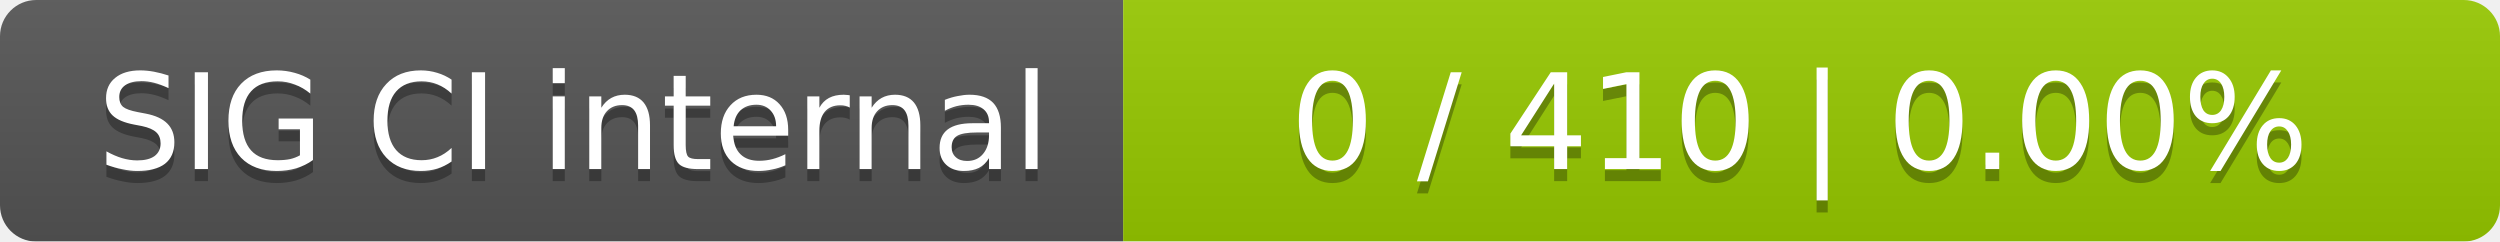
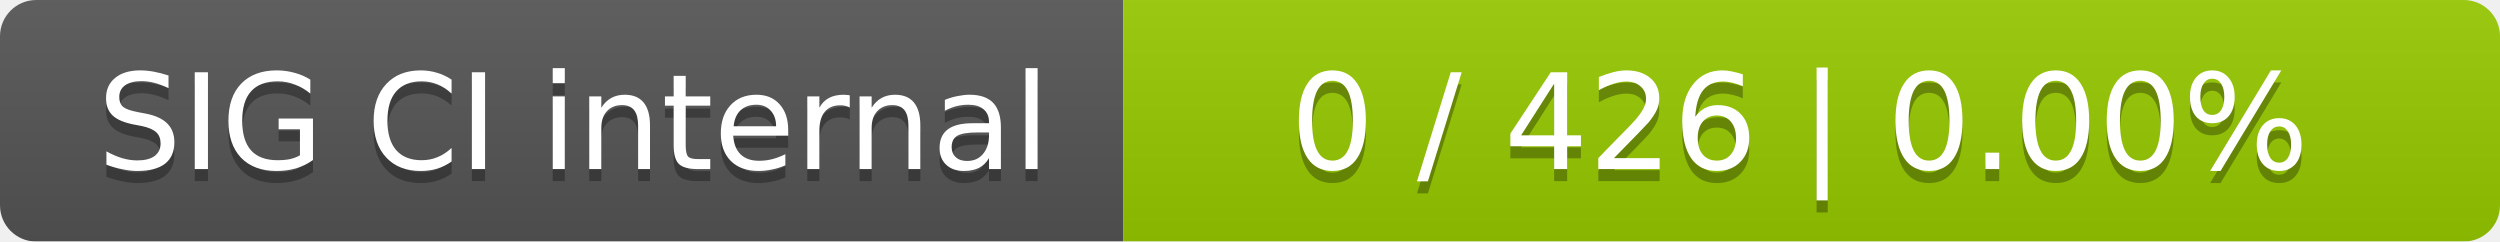
<svg xmlns="http://www.w3.org/2000/svg" width="207" height="20">
  <linearGradient id="smooth" x2="0" y2="100%">
    <stop offset="0" stop-color="#bbb" stop-opacity=".1" />
    <stop offset="1" stop-opacity=".1" />
  </linearGradient>
  <mask id="round">
    <rect width="207" height="20" rx="3" fill="#fff" />
  </mask>
  <g mask="url(#round)">
    <rect width="93" height="20" fill="#555" />
    <rect x="93" width="114" height="20" fill="#97ca00" />
    <rect width="207" height="20" fill="url(#smooth)" />
  </g>
  <g fill="#fff" text-anchor="middle" font-family="DejaVu Sans,Verdana,Geneva,sans-serif" font-size="11">
    <text x="47.5" y="15" fill="#010101" fill-opacity=".3">SIG CI internal</text>
    <text x="47.5" y="14">SIG CI internal</text>
-     <text x="149" y="15" fill="#010101" fill-opacity=".3">0 / 410    |    0.00%</text>
-     <text x="149" y="14">0 / 410    |    0.00%</text>
+     <text x="149" y="15" fill="#010101" fill-opacity=".3">0 / 426    |    0.00%</text>
+     <text x="149" y="14">0 / 426    |    0.00%</text>
  </g>
</svg>
